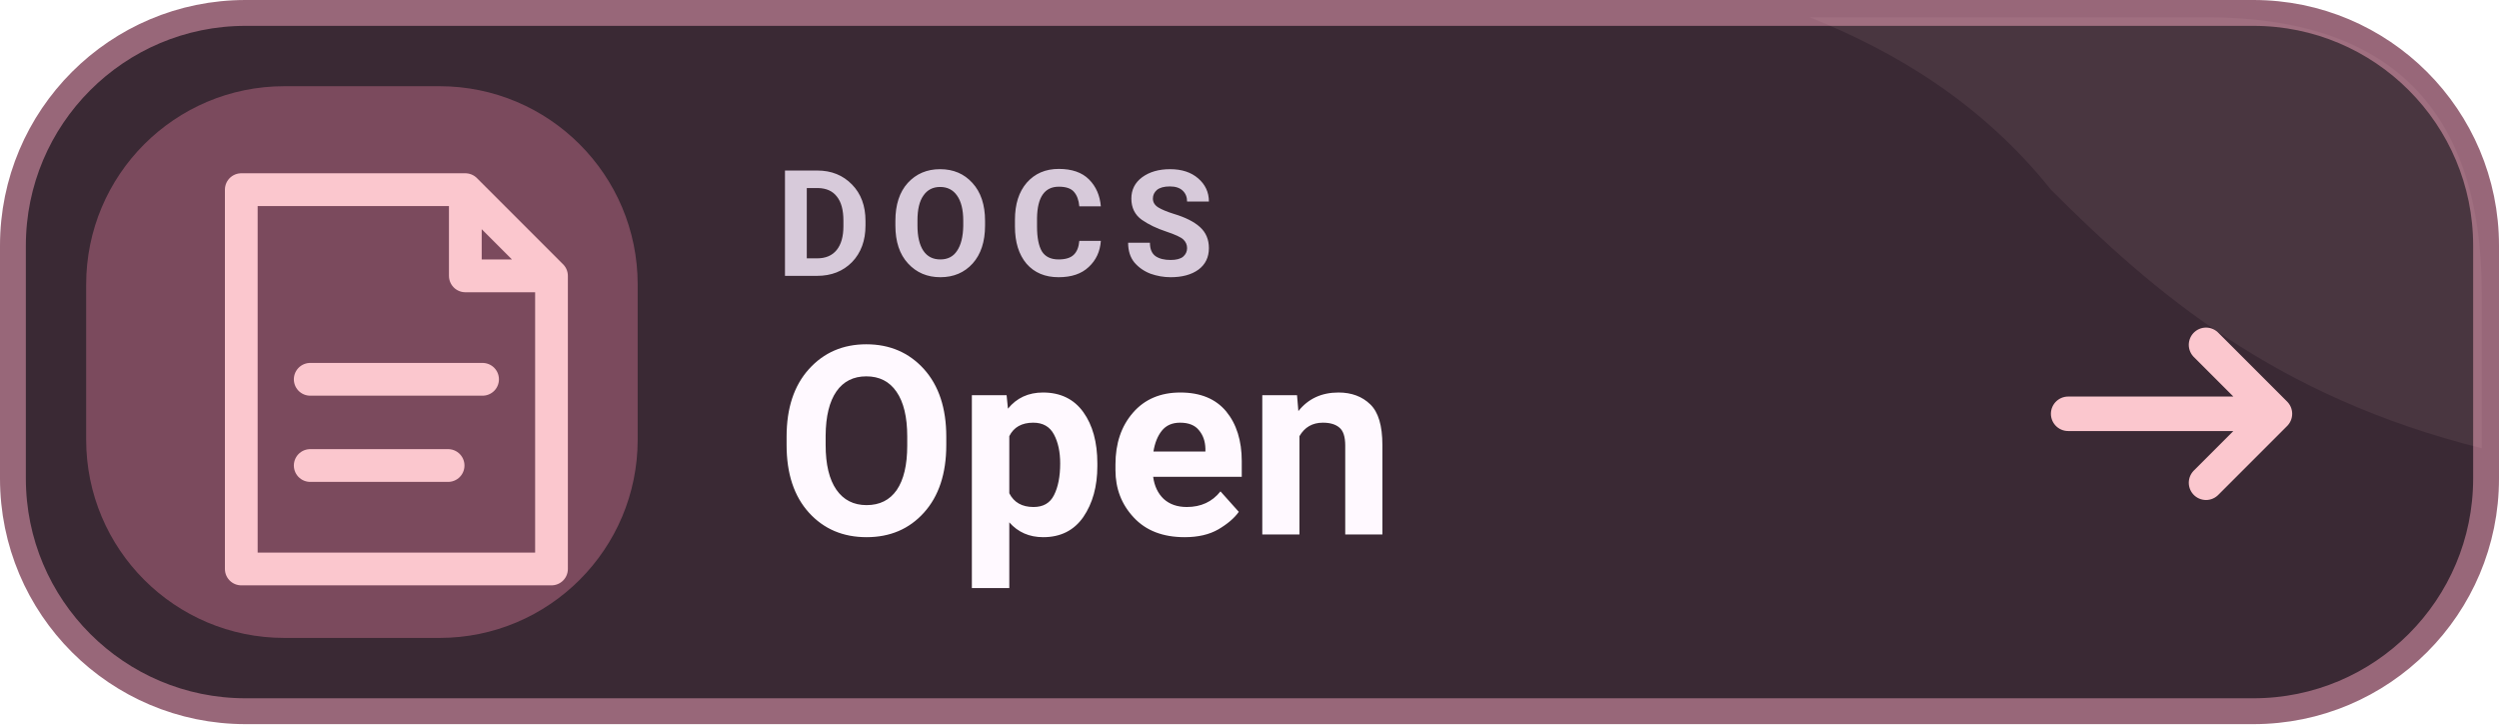
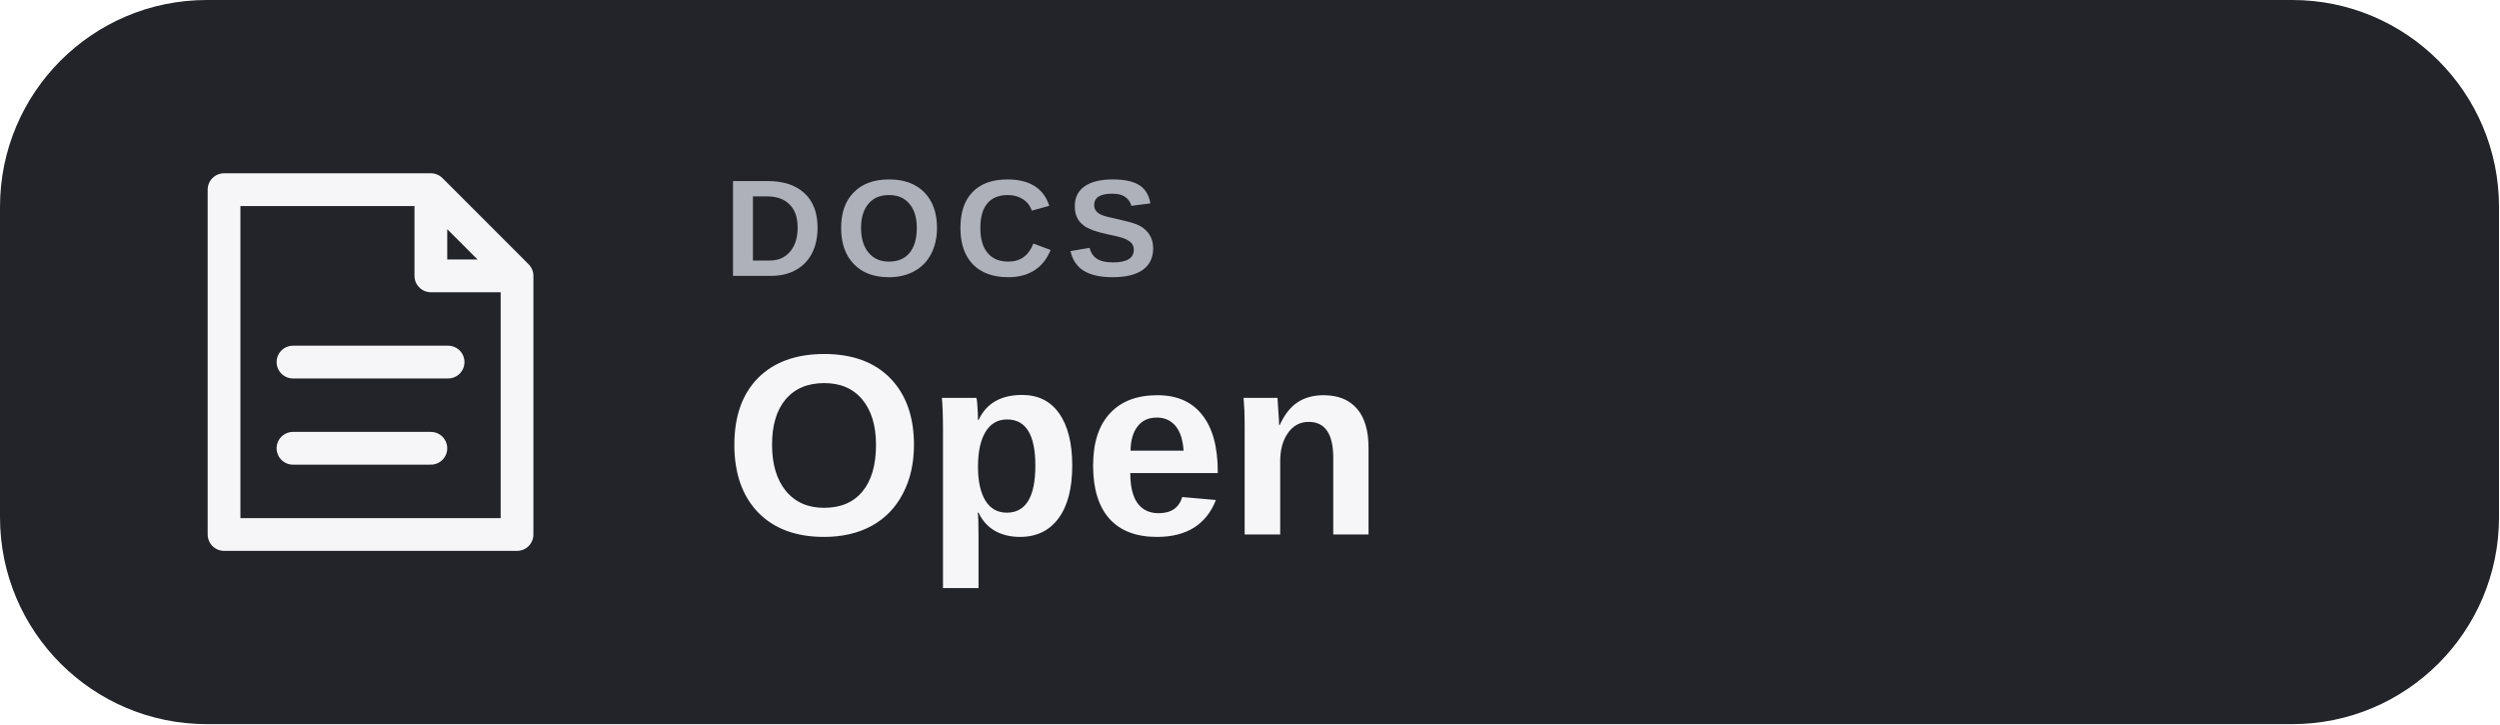
- <svg xmlns="http://www.w3.org/2000/svg" width="145" height="42" viewBox="0 0 145 42" role="img" aria-label="DOCS Open docs">
-   <rect x=".75" y=".75" width="143.5" height="40.5" rx="13.5" fill="#3A2934" stroke="#986779" stroke-width="1.5" />
-   <path d="M105 1h23q16 0 16 16v9c-12-3-19-9-25-15-4-5-9-8-14-10Z" fill="#FBC7CE" opacity=".08" />
-   <rect x="5" y="5" width="32" height="32" rx="11.5" fill="#7B4A5D" />
-   <path d="M14 11h13l5 5v17H14zM27 11v5h5M18 22h10M18 27h8" fill="none" stroke="#FBC7CE" stroke-width="1.9" stroke-linejoin="round" stroke-linecap="round" />
-   <text x="45" y="16" fill="#D7CADA" font-family="Roboto,'Segoe UI',Arial,sans-serif" font-size="8.6" font-weight="750" letter-spacing="1">DOCS</text>
-   <text x="45" y="31" fill="#FFF9FF" font-family="Roboto,'Segoe UI',Arial,sans-serif" font-size="15.3" font-weight="760">Open</text>
-   <path d="M120 24h12m-4-4 4 4-4 4" fill="none" stroke="#FBC7CE" stroke-width="2" stroke-linecap="round" stroke-linejoin="round" />
+ <svg xmlns="http://www.w3.org/2000/svg" width="145" height="42" viewBox="0 0 145 42" role="img" aria-label="DOCS Open">
+   <rect width="145" height="42" rx="12" fill="#22242A" />
+   <path d="M13 11h12l5 5v15H13zM25 11v5h5M17 21h9M17 26h8" fill="none" stroke="#F6F5F8" stroke-width="1.9" stroke-linecap="round" stroke-linejoin="round" />
+   <text x="42" y="16" fill="#AEB0BA" font-family="Arial,'Segoe UI',sans-serif" font-size="8" font-weight="600" letter-spacing=".7">DOCS</text>
+   <text x="42" y="31" fill="#F6F5F8" font-family="Arial,'Segoe UI',sans-serif" font-size="15" font-weight="700">Open</text>
</svg>
